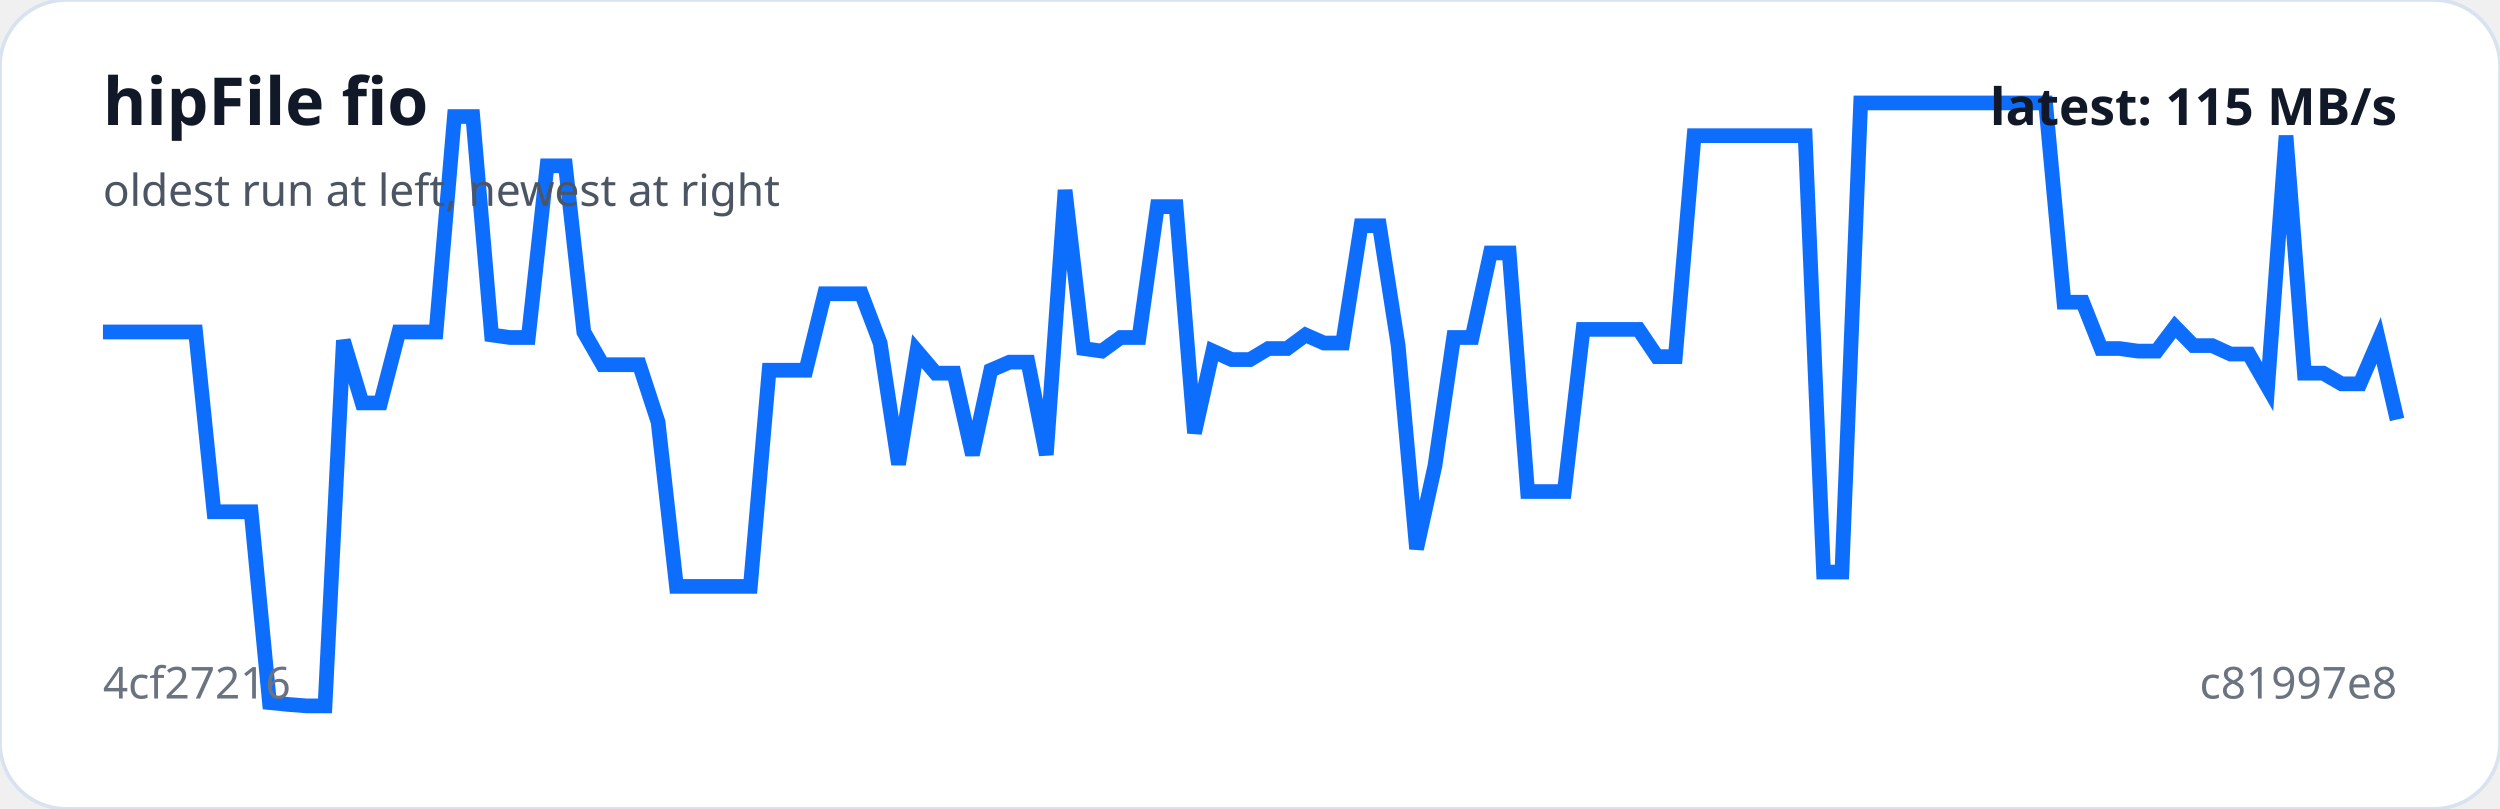
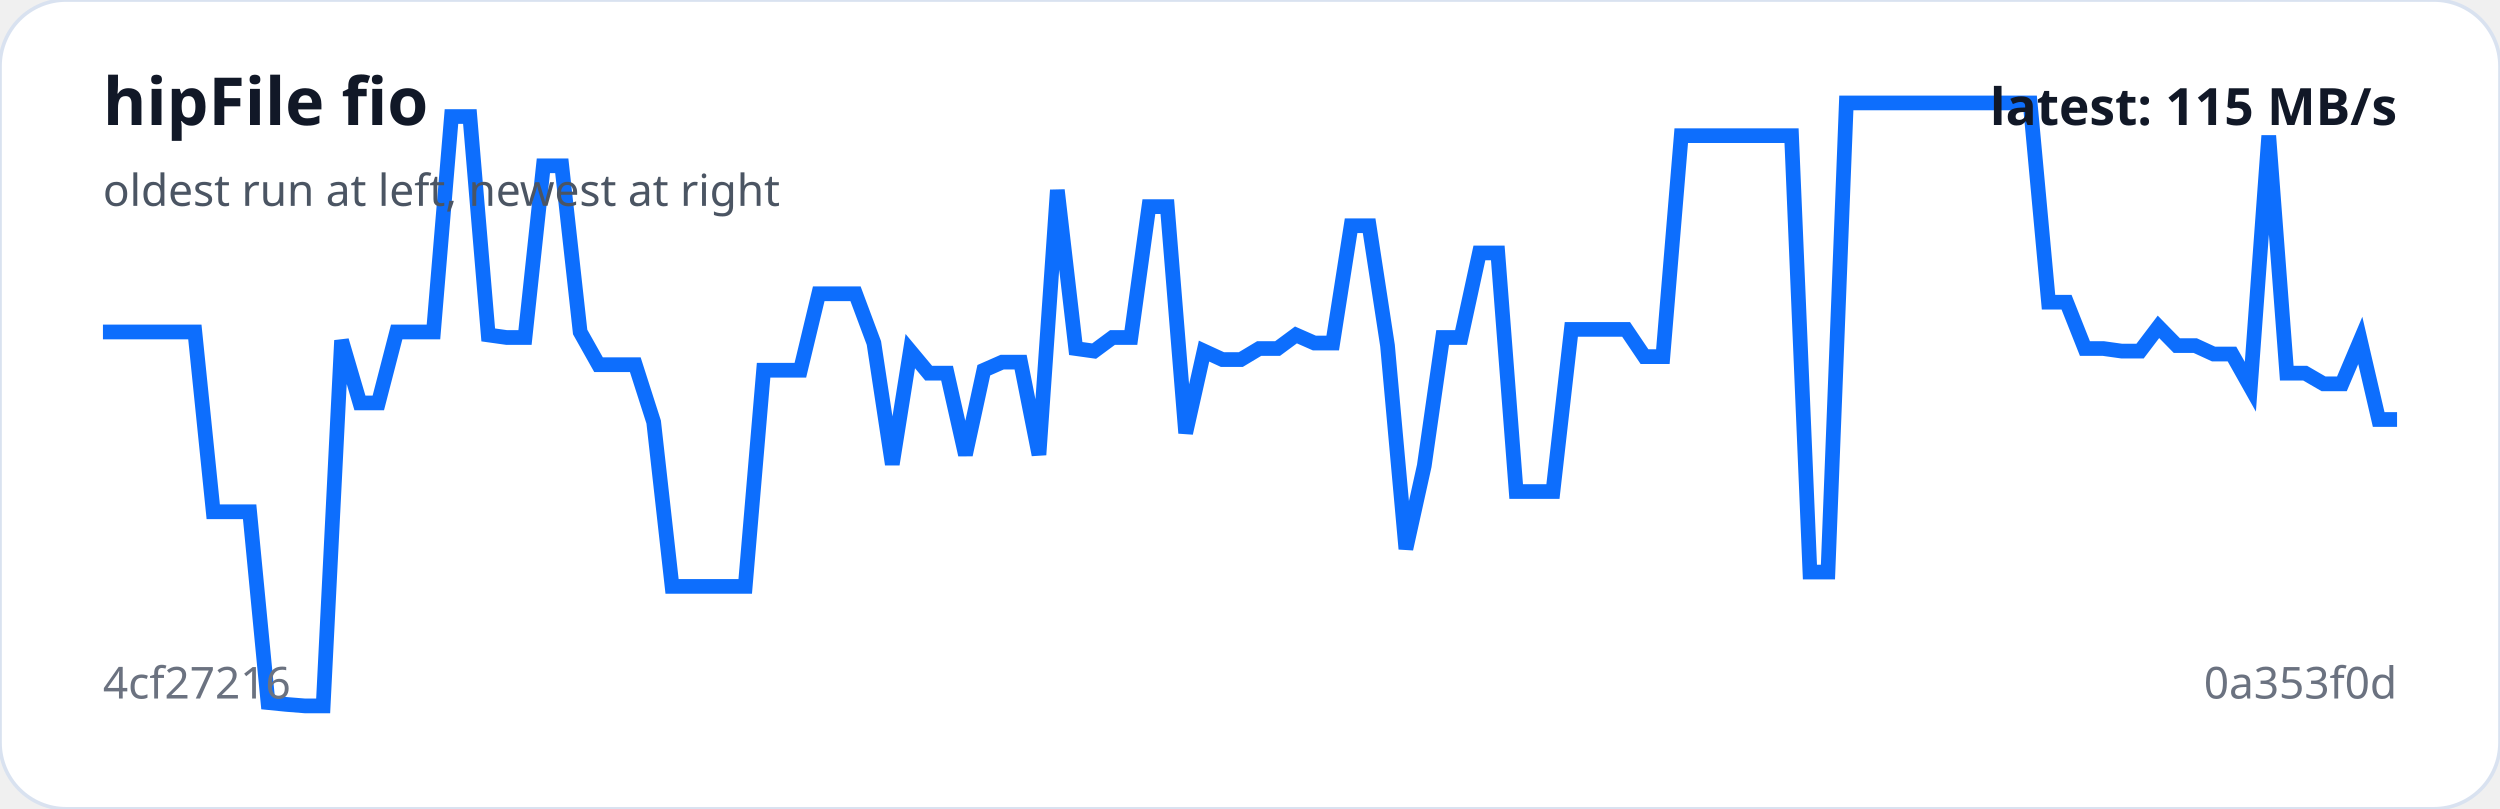
<svg xmlns="http://www.w3.org/2000/svg" viewBox="0 0 680 220" width="100%" role="img" aria-label="hipFile fio trend">
  <rect width="100%" height="100%" rx="18" fill="#ffffff" stroke="#d9e2f0" />
-   <polyline fill="none" stroke="#0d6efd" stroke-width="4" points="28.0,90.3 33.0,90.3 38.1,90.3 43.1,90.3 48.1,90.3 53.2,90.3 58.2,139.2 63.2,139.2 68.3,139.2 73.3,191.1 78.3,191.6 83.4,192.0 88.4,192.0 93.4,92.6 98.5,109.6 103.5,109.6 108.5,90.3 113.5,90.3 118.6,90.3 123.6,31.7 128.6,31.7 133.7,91.1 138.7,91.8 143.7,91.8 148.8,45.1 153.8,45.1 158.8,90.3 163.9,99.2 168.9,99.2 173.9,99.2 179.0,114.8 184.0,159.5 189.0,159.5 194.1,159.5 199.1,159.5 204.1,159.5 209.2,100.7 214.2,100.7 219.2,100.7 224.3,79.9 229.3,79.9 234.3,79.9 239.4,93.3 244.4,126.3 249.4,95.5 254.5,101.5 259.5,101.5 264.5,123.7 269.5,100.7 274.6,98.5 279.6,98.5 284.6,123.7 289.7,51.7 294.7,94.8 299.7,95.5 304.8,91.8 309.8,91.8 314.8,56.2 319.9,56.2 324.9,117.8 329.9,95.5 335.0,97.8 340.0,97.8 345.0,94.8 350.1,94.8 355.1,91.1 360.1,93.3 365.2,93.3 370.2,61.4 375.2,61.4 380.3,94.0 385.3,149.3 390.3,126.7 395.4,91.8 400.4,91.8 405.4,68.8 410.5,68.8 415.5,133.7 420.5,133.7 425.5,133.7 430.6,89.6 435.6,89.6 440.6,89.6 445.7,89.6 450.7,97.0 455.7,97.0 460.8,36.9 465.8,36.9 470.8,36.9 475.9,36.9 480.9,36.9 485.9,36.9 491.0,36.9 496.0,155.6 501.0,155.6 506.1,28.0 511.1,28.0 516.1,28.0 521.2,28.0 526.2,28.0 531.2,28.0 536.3,28.0 541.3,28.0 546.3,28.0 551.4,28.0 556.4,28.0 561.4,82.2 566.5,82.2 571.5,94.8 576.5,94.8 581.5,95.5 586.6,95.5 591.6,88.9 596.6,94.0 601.7,94.0 606.7,96.3 611.7,96.3 616.8,105.2 621.8,36.9 626.8,101.5 631.9,101.5 636.9,104.4 641.9,104.4 647.0,92.6 652.0,114.1" />
+   <polyline fill="none" stroke="#0d6efd" stroke-width="4" points="28.0,90.3 33.0,90.3 38.0,90.3 43.0,90.3 48.0,90.3 53.0,90.3 58.0,139.2 62.9,139.2 67.9,139.2 72.9,191.1 77.9,191.6 82.9,192.0 87.9,192.0 92.9,92.6 97.9,109.6 102.9,109.6 107.9,90.3 112.9,90.3 117.9,90.3 122.8,31.7 127.8,31.7 132.8,91.1 137.8,91.8 142.8,91.8 147.8,45.1 152.8,45.1 157.8,90.3 162.8,99.2 167.8,99.2 172.8,99.2 177.8,114.8 182.8,159.5 187.7,159.5 192.7,159.5 197.7,159.5 202.7,159.5 207.7,100.7 212.7,100.7 217.7,100.7 222.7,79.9 227.7,79.9 232.7,79.9 237.7,93.3 242.7,126.3 247.6,95.5 252.6,101.5 257.6,101.5 262.6,123.7 267.6,100.7 272.6,98.5 277.6,98.5 282.6,123.7 287.6,51.7 292.6,94.8 297.6,95.5 302.6,91.8 307.6,91.8 312.5,56.2 317.5,56.2 322.5,117.8 327.5,95.5 332.5,97.8 337.5,97.8 342.5,94.8 347.5,94.8 352.5,91.1 357.5,93.3 362.5,93.3 367.5,61.4 372.4,61.4 377.4,94.0 382.4,149.3 387.4,126.7 392.4,91.8 397.4,91.8 402.4,68.8 407.4,68.8 412.4,133.7 417.4,133.7 422.4,133.7 427.4,89.6 432.4,89.6 437.3,89.6 442.3,89.6 447.3,97.0 452.3,97.0 457.3,36.9 462.3,36.9 467.3,36.9 472.3,36.9 477.3,36.9 482.3,36.9 487.3,36.9 492.3,155.6 497.2,155.6 502.2,28.0 507.2,28.0 512.2,28.0 517.2,28.0 522.2,28.0 527.2,28.0 532.2,28.0 537.2,28.0 542.2,28.0 547.2,28.0 552.2,28.0 557.2,82.2 562.1,82.2 567.1,94.8 572.1,94.8 577.1,95.5 582.1,95.5 587.1,88.9 592.1,94.0 597.1,94.0 602.1,96.3 607.1,96.3 612.1,105.2 617.1,36.9 622.0,101.5 627.0,101.5 632.0,104.4 637.0,104.4 642.0,92.6 647.0,114.1 652.0,114.1" />
  <text x="28" y="34" fill="#111827" font-family="system-ui,sans-serif" font-size="18" font-weight="700">hipFile fio</text>
  <text x="28" y="56" fill="#4b5563" font-family="system-ui,sans-serif" font-size="12">oldest run at left, newest at right</text>
  <text x="28" y="190" fill="#6b7280" font-family="system-ui,sans-serif" font-size="12">4cf27216</text>
-   <text x="652" y="190" text-anchor="end" fill="#6b7280" font-family="system-ui,sans-serif" font-size="12">c81997e8</text>
+   <text x="652" y="190" text-anchor="end" fill="#6b7280" font-family="system-ui,sans-serif" font-size="12">0a353f0d</text>
  <text x="652" y="34" text-anchor="end" fill="#111827" font-family="system-ui,sans-serif" font-size="14" font-weight="700">latest: 115 MB/s</text>
</svg>
